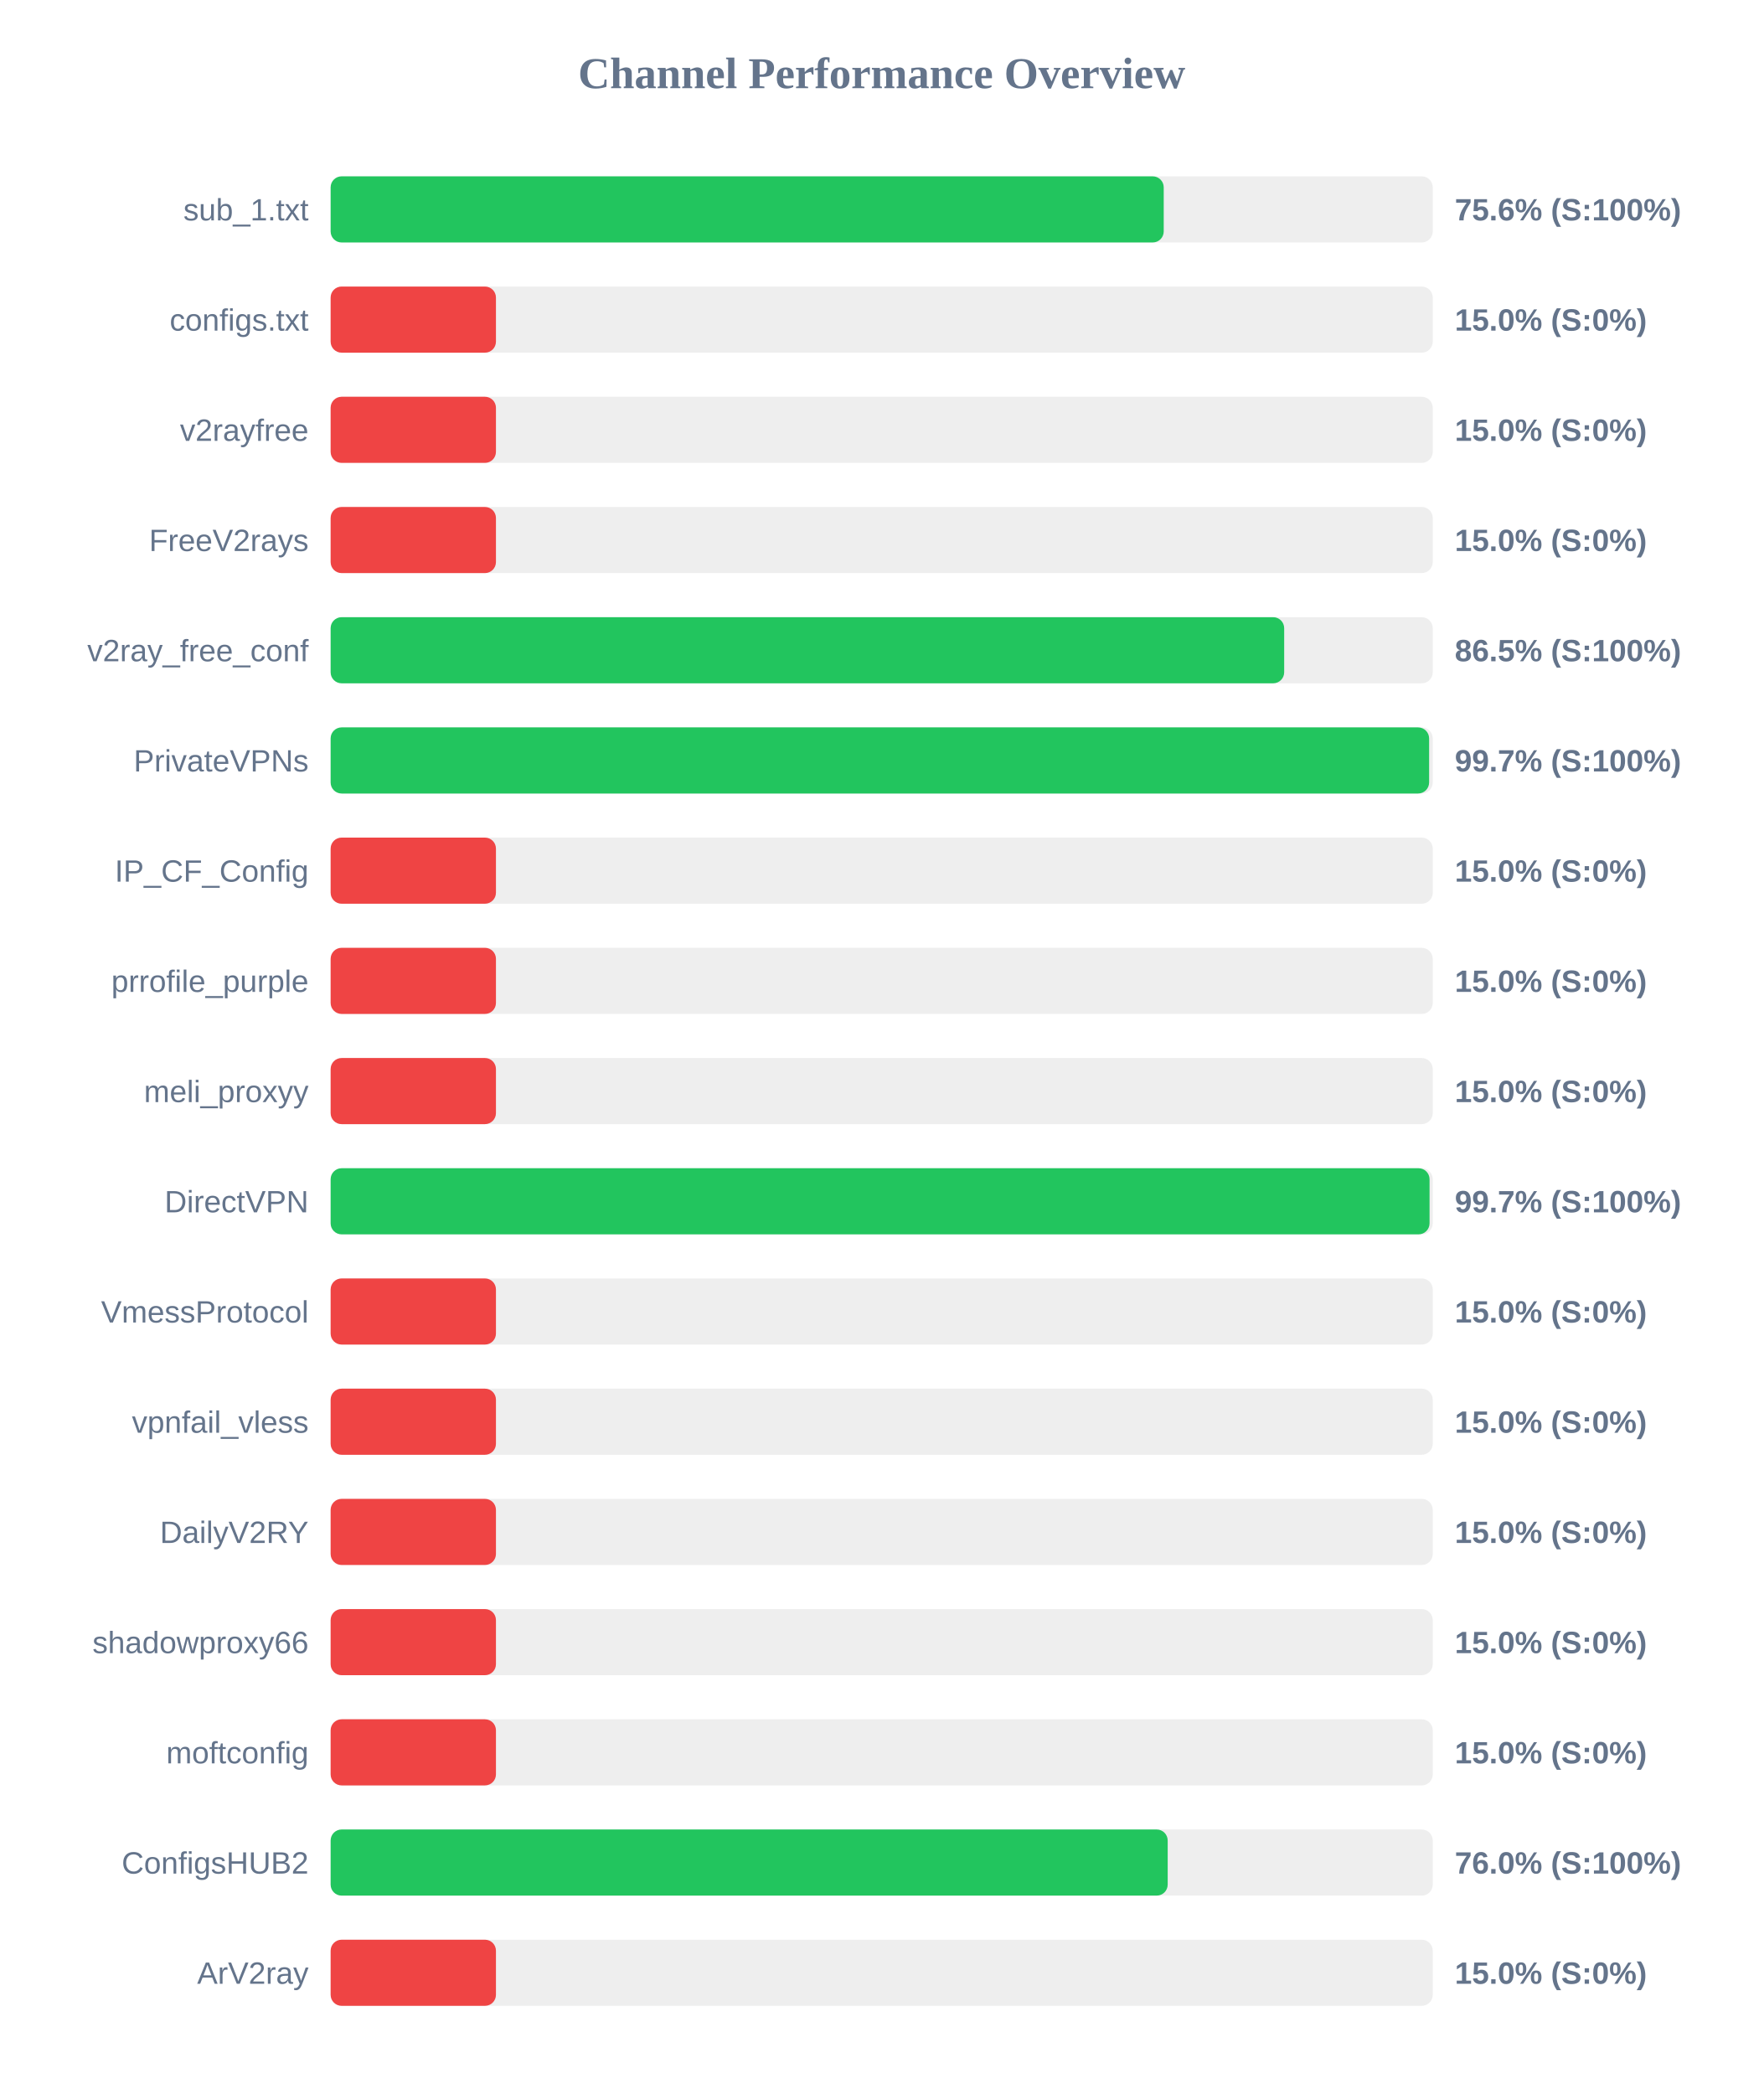
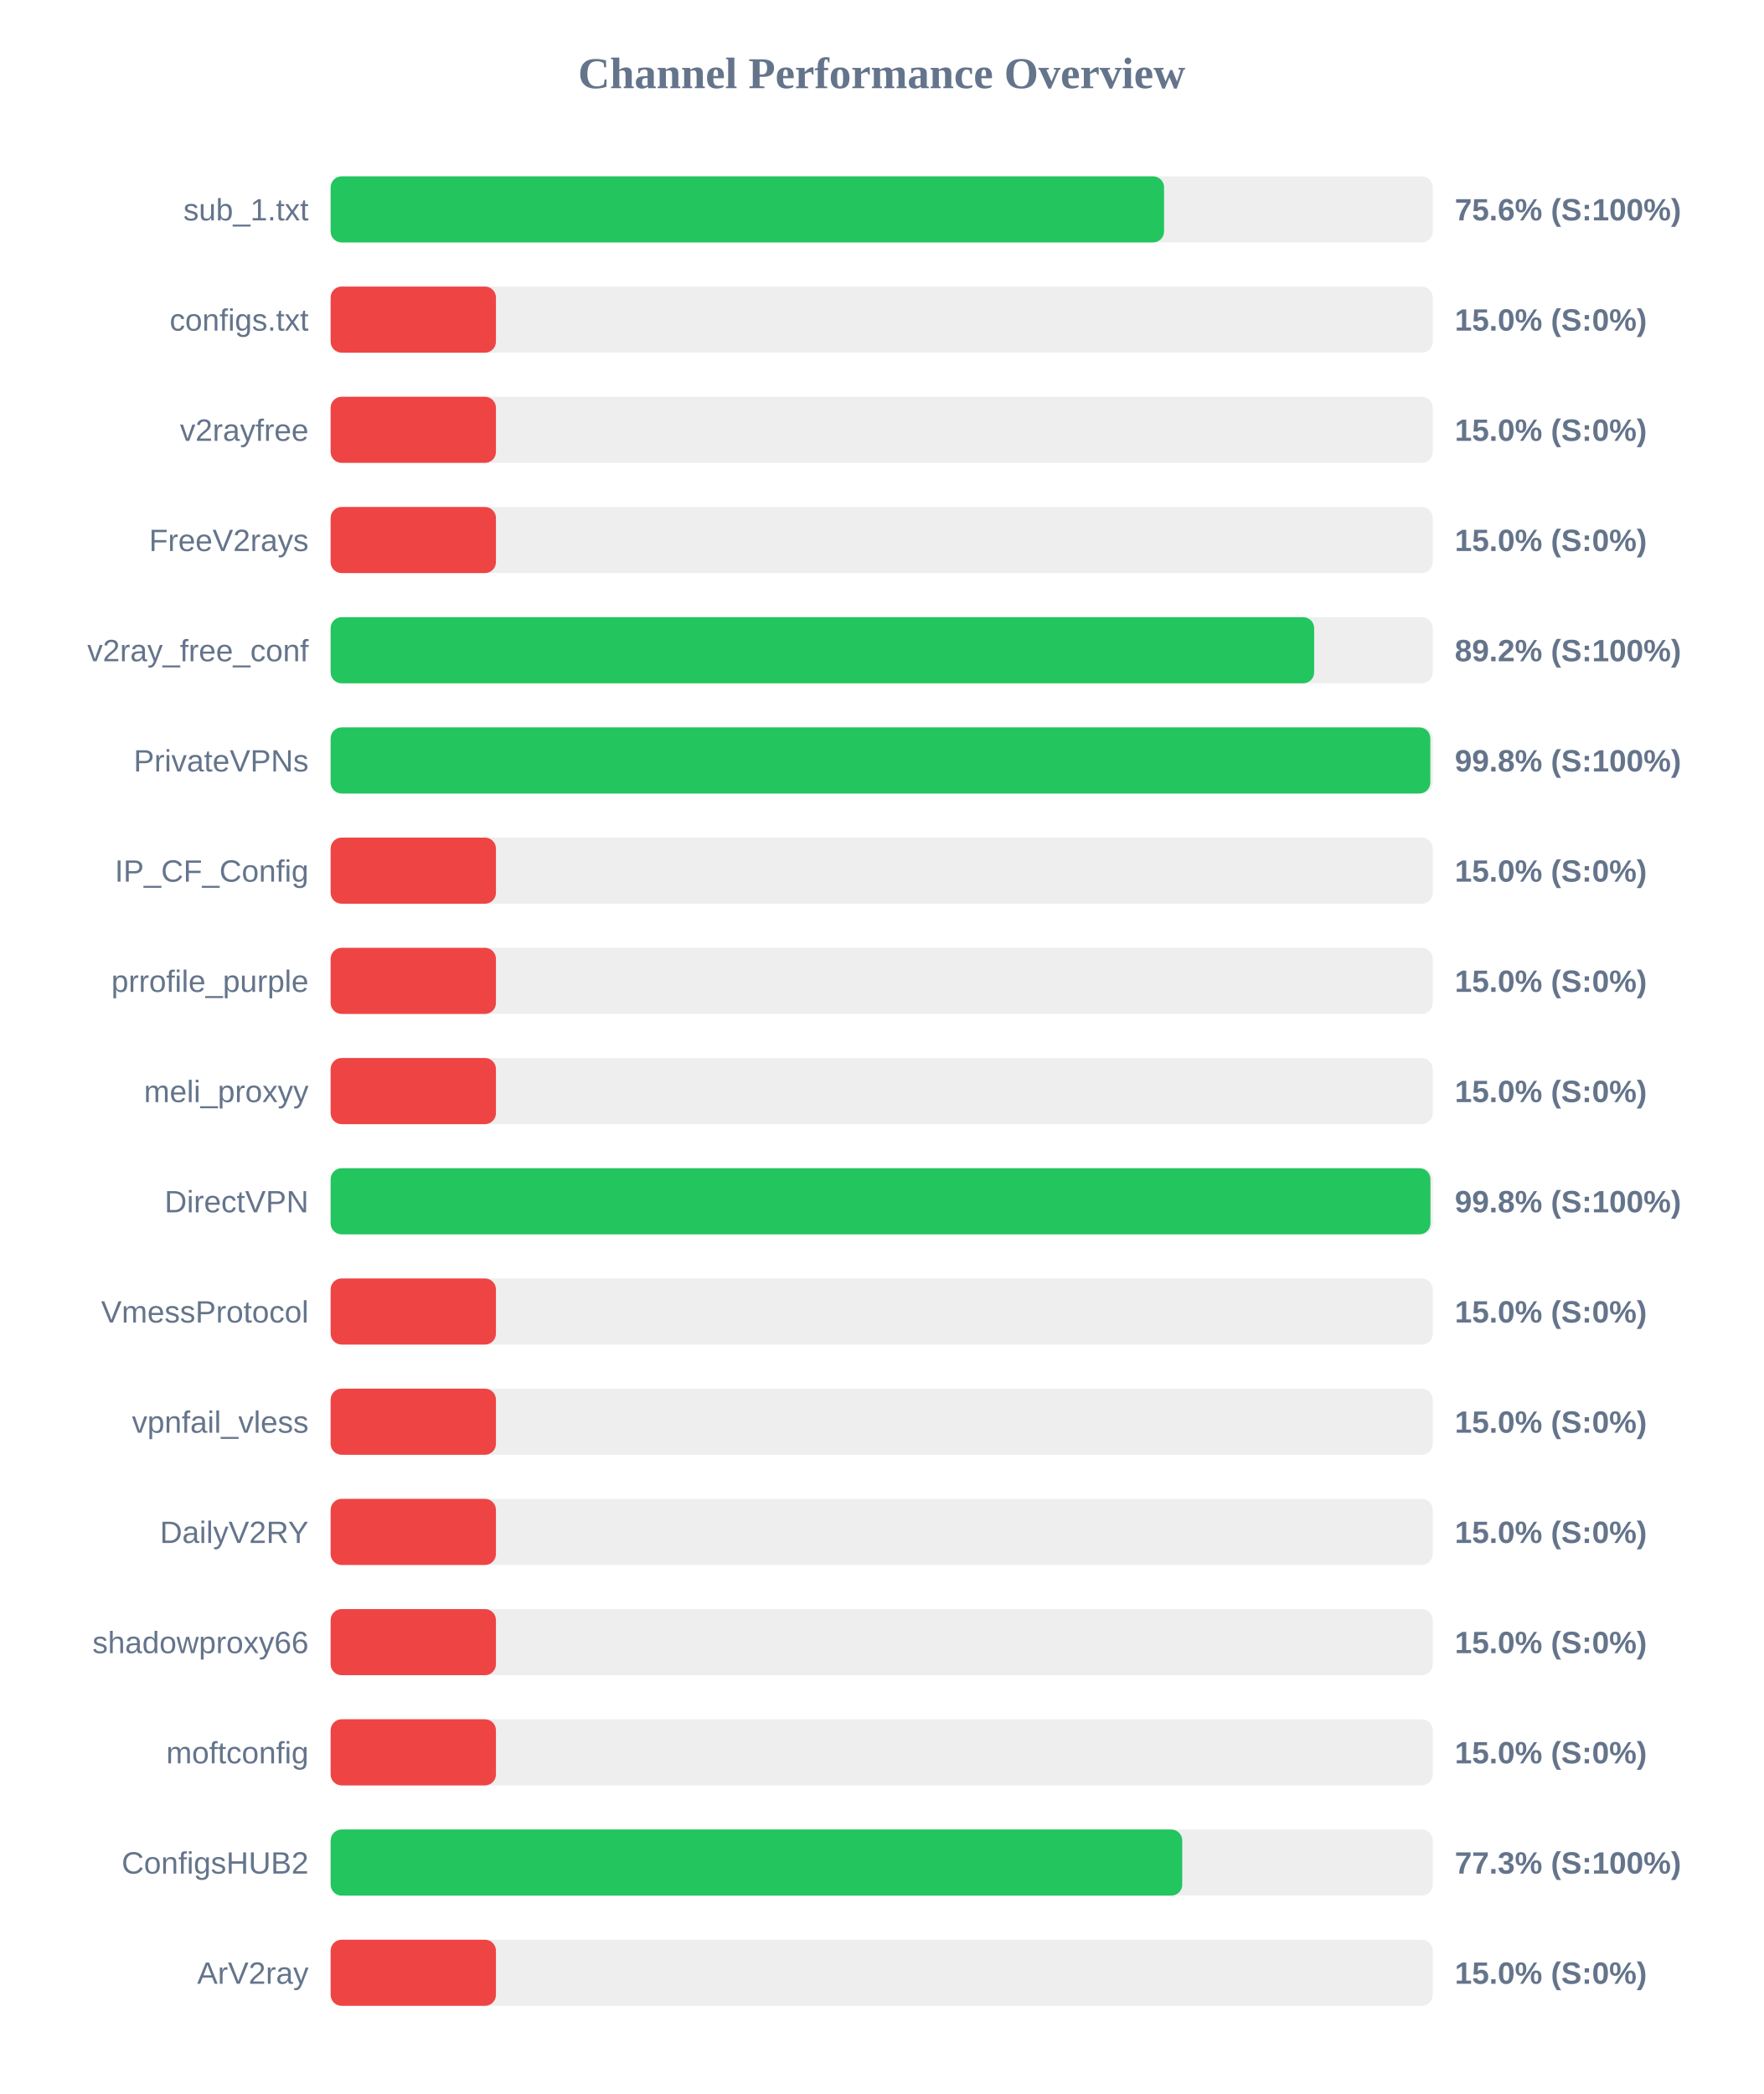
<svg xmlns="http://www.w3.org/2000/svg" width="800" height="950" version="1.1">
  <style>
        .row { font: 14px Arial; fill: #64748b; }
        .score { font: bold 14px Arial; fill: #64748b; }
    </style>
  <text x="400" y="40" text-anchor="middle" font-size="20px" font-weight="bold" fill="#64748b">Channel Performance Overview</text>
  <rect x="150" y="80" width="500" height="30" fill="#eee" rx="5" />
-   <rect x="150" y="80" width="377.95" height="30" fill="#22c55e" rx="5" />
+   <rect x="150" y="80" width="378.1" height="30" fill="#22c55e" rx="5" />
  <text x="140" y="100" text-anchor="end" class="row">sub_1.txt</text>
  <text x="660" y="100" text-anchor="start" class="score">75.6% (S:100%)</text>
  <rect x="150" y="130" width="500" height="30" fill="#eee" rx="5" />
  <rect x="150" y="130" width="75.0" height="30" fill="#ef4444" rx="5" />
  <text x="140" y="150" text-anchor="end" class="row">configs.txt</text>
  <text x="660" y="150" text-anchor="start" class="score">15.0% (S:0%)</text>
  <rect x="150" y="180" width="500" height="30" fill="#eee" rx="5" />
  <rect x="150" y="180" width="75.0" height="30" fill="#ef4444" rx="5" />
  <text x="140" y="200" text-anchor="end" class="row">v2rayfree</text>
  <text x="660" y="200" text-anchor="start" class="score">15.0% (S:0%)</text>
  <rect x="150" y="230" width="500" height="30" fill="#eee" rx="5" />
  <rect x="150" y="230" width="75.0" height="30" fill="#ef4444" rx="5" />
  <text x="140" y="250" text-anchor="end" class="row">FreeV2rays</text>
  <text x="660" y="250" text-anchor="start" class="score">15.0% (S:0%)</text>
  <rect x="150" y="280" width="500" height="30" fill="#eee" rx="5" />
-   <rect x="150" y="280" width="432.6" height="30" fill="#22c55e" rx="5" />
+   <rect x="150" y="280" width="446.2" height="30" fill="#22c55e" rx="5" />
  <text x="140" y="300" text-anchor="end" class="row">v2ray_free_conf</text>
-   <text x="660" y="300" text-anchor="start" class="score">86.5% (S:100%)</text>
+   <text x="660" y="300" text-anchor="start" class="score">89.2% (S:100%)</text>
  <rect x="150" y="330" width="500" height="30" fill="#eee" rx="5" />
-   <rect x="150" y="330" width="498.35" height="30" fill="#22c55e" rx="5" />
+   <rect x="150" y="330" width="498.9" height="30" fill="#22c55e" rx="5" />
  <text x="140" y="350" text-anchor="end" class="row">PrivateVPNs</text>
-   <text x="660" y="350" text-anchor="start" class="score">99.7% (S:100%)</text>
+   <text x="660" y="350" text-anchor="start" class="score">99.8% (S:100%)</text>
  <rect x="150" y="380" width="500" height="30" fill="#eee" rx="5" />
  <rect x="150" y="380" width="75.0" height="30" fill="#ef4444" rx="5" />
  <text x="140" y="400" text-anchor="end" class="row">IP_CF_Config</text>
  <text x="660" y="400" text-anchor="start" class="score">15.0% (S:0%)</text>
  <rect x="150" y="430" width="500" height="30" fill="#eee" rx="5" />
  <rect x="150" y="430" width="75.0" height="30" fill="#ef4444" rx="5" />
  <text x="140" y="450" text-anchor="end" class="row">prrofile_purple</text>
  <text x="660" y="450" text-anchor="start" class="score">15.0% (S:0%)</text>
  <rect x="150" y="480" width="500" height="30" fill="#eee" rx="5" />
  <rect x="150" y="480" width="75.0" height="30" fill="#ef4444" rx="5" />
  <text x="140" y="500" text-anchor="end" class="row">meli_proxyy</text>
  <text x="660" y="500" text-anchor="start" class="score">15.0% (S:0%)</text>
  <rect x="150" y="530" width="500" height="30" fill="#eee" rx="5" />
-   <rect x="150" y="530" width="498.55" height="30" fill="#22c55e" rx="5" />
+   <rect x="150" y="530" width="498.95" height="30" fill="#22c55e" rx="5" />
  <text x="140" y="550" text-anchor="end" class="row">DirectVPN</text>
-   <text x="660" y="550" text-anchor="start" class="score">99.7% (S:100%)</text>
+   <text x="660" y="550" text-anchor="start" class="score">99.8% (S:100%)</text>
  <rect x="150" y="580" width="500" height="30" fill="#eee" rx="5" />
  <rect x="150" y="580" width="75.0" height="30" fill="#ef4444" rx="5" />
  <text x="140" y="600" text-anchor="end" class="row">VmessProtocol</text>
  <text x="660" y="600" text-anchor="start" class="score">15.0% (S:0%)</text>
  <rect x="150" y="630" width="500" height="30" fill="#eee" rx="5" />
  <rect x="150" y="630" width="75.0" height="30" fill="#ef4444" rx="5" />
  <text x="140" y="650" text-anchor="end" class="row">vpnfail_vless</text>
  <text x="660" y="650" text-anchor="start" class="score">15.0% (S:0%)</text>
  <rect x="150" y="680" width="500" height="30" fill="#eee" rx="5" />
  <rect x="150" y="680" width="75.0" height="30" fill="#ef4444" rx="5" />
  <text x="140" y="700" text-anchor="end" class="row">DailyV2RY</text>
  <text x="660" y="700" text-anchor="start" class="score">15.0% (S:0%)</text>
  <rect x="150" y="730" width="500" height="30" fill="#eee" rx="5" />
  <rect x="150" y="730" width="75.0" height="30" fill="#ef4444" rx="5" />
  <text x="140" y="750" text-anchor="end" class="row">shadowproxy66</text>
  <text x="660" y="750" text-anchor="start" class="score">15.0% (S:0%)</text>
  <rect x="150" y="780" width="500" height="30" fill="#eee" rx="5" />
  <rect x="150" y="780" width="75.0" height="30" fill="#ef4444" rx="5" />
  <text x="140" y="800" text-anchor="end" class="row">moftconfig</text>
  <text x="660" y="800" text-anchor="start" class="score">15.0% (S:0%)</text>
  <rect x="150" y="830" width="500" height="30" fill="#eee" rx="5" />
-   <rect x="150" y="830" width="379.75" height="30" fill="#22c55e" rx="5" />
+   <rect x="150" y="830" width="386.35" height="30" fill="#22c55e" rx="5" />
  <text x="140" y="850" text-anchor="end" class="row">ConfigsHUB2</text>
-   <text x="660" y="850" text-anchor="start" class="score">76.0% (S:100%)</text>
+   <text x="660" y="850" text-anchor="start" class="score">77.3% (S:100%)</text>
  <rect x="150" y="880" width="500" height="30" fill="#eee" rx="5" />
  <rect x="150" y="880" width="75.0" height="30" fill="#ef4444" rx="5" />
  <text x="140" y="900" text-anchor="end" class="row">ArV2ray</text>
  <text x="660" y="900" text-anchor="start" class="score">15.0% (S:0%)</text>
</svg>
